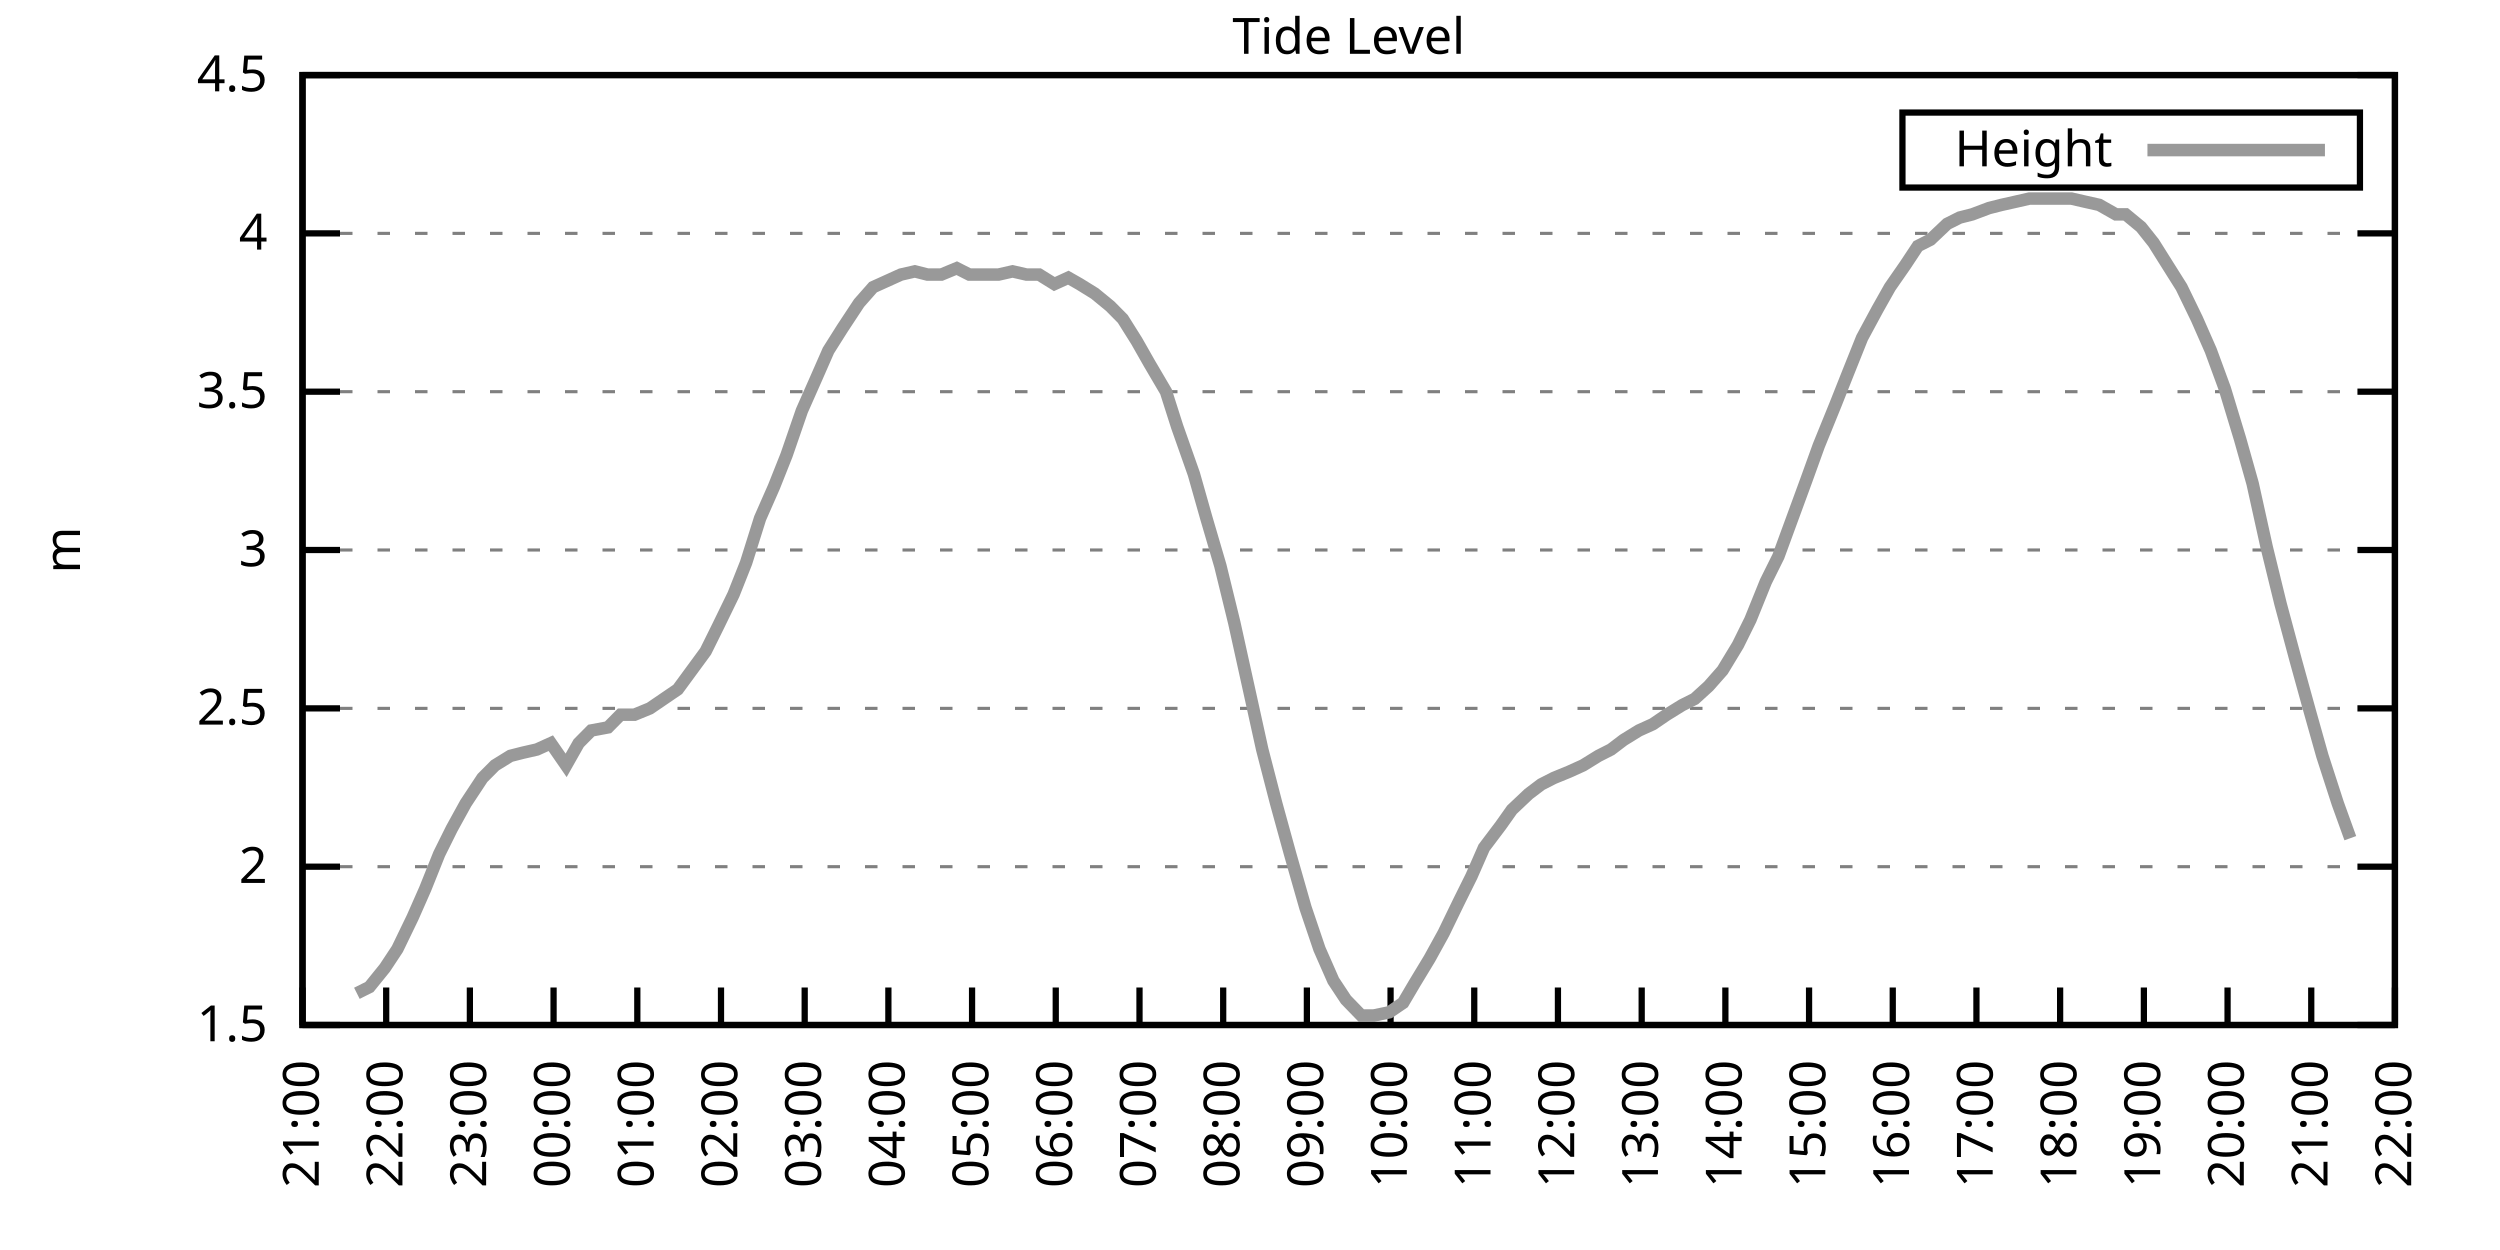
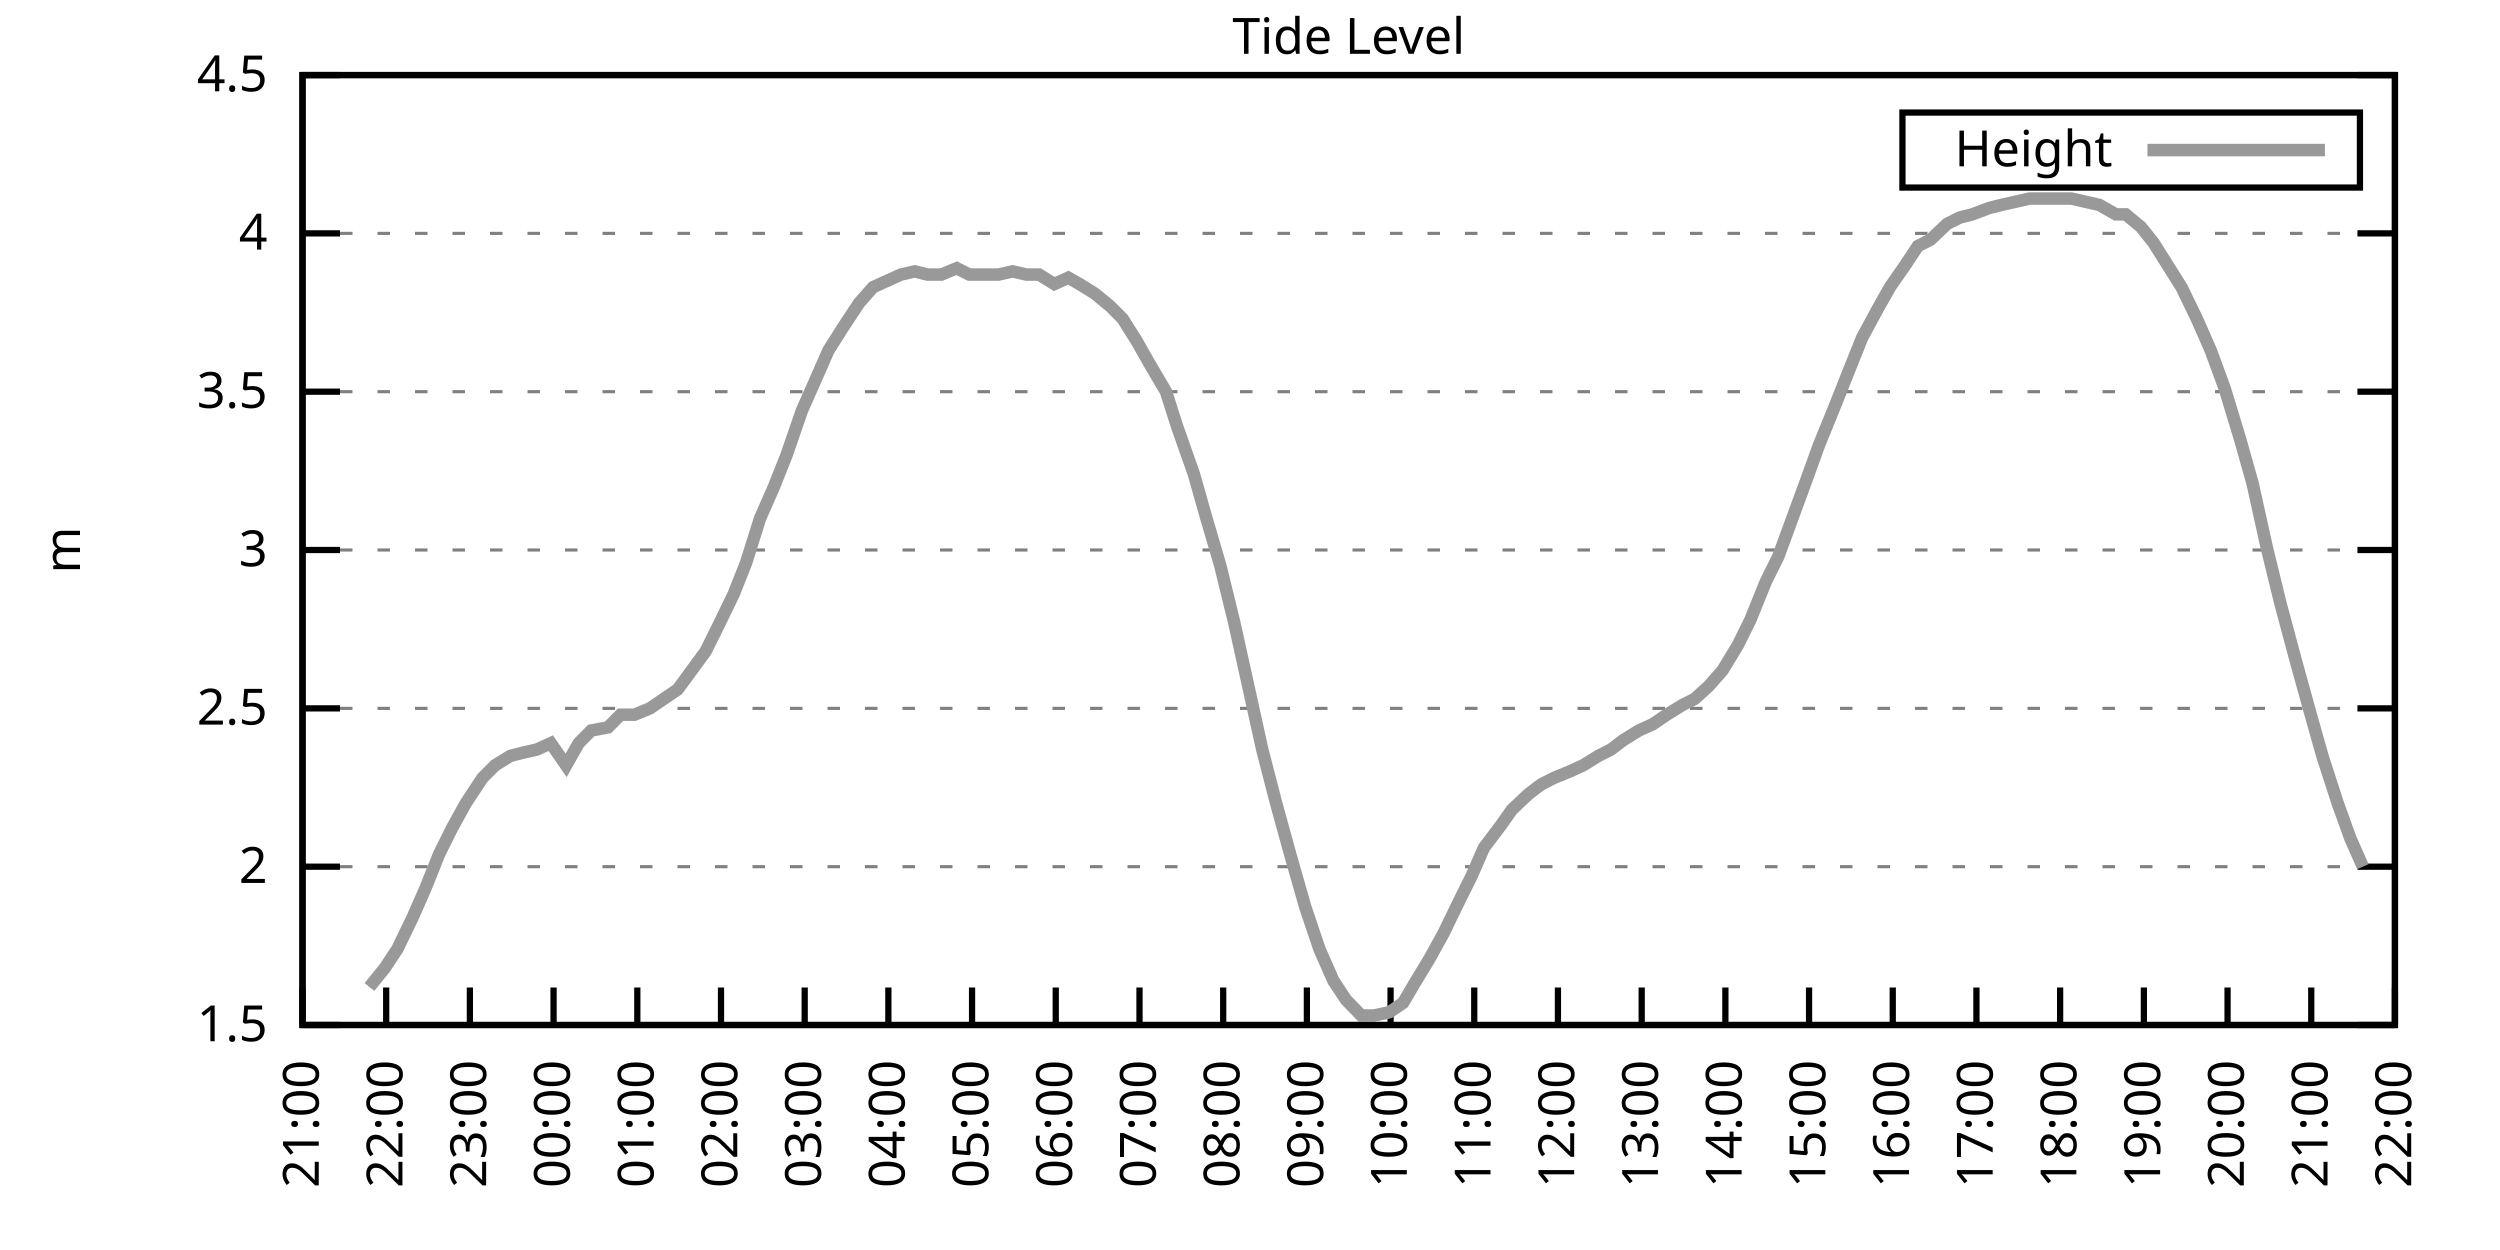
<svg xmlns="http://www.w3.org/2000/svg" xmlns:xlink="http://www.w3.org/1999/xlink" width="400" height="200" viewBox="0 0 400 200">
  <g id="gnuplot_canvas">
    <rect x="0" y="0" width="400" height="200" fill="none" />
    <defs>
      <circle id="gpDot" r="0.5" stroke-width="0.5" stroke="currentColor" />
      <path id="gpPt0" stroke-width="0.333" stroke="currentColor" d="M-1,0 h2 M0,-1 v2" />
      <path id="gpPt1" stroke-width="0.333" stroke="currentColor" d="M-1,-1 L1,1 M1,-1 L-1,1" />
      <path id="gpPt2" stroke-width="0.333" stroke="currentColor" d="M-1,0 L1,0 M0,-1 L0,1 M-1,-1 L1,1 M-1,1 L1,-1" />
      <rect id="gpPt3" stroke-width="0.333" stroke="currentColor" x="-1" y="-1" width="2" height="2" />
      <rect id="gpPt4" stroke-width="0.333" stroke="currentColor" fill="currentColor" x="-1" y="-1" width="2" height="2" />
      <circle id="gpPt5" stroke-width="0.333" stroke="currentColor" cx="0" cy="0" r="1" />
      <use xlink:href="#gpPt5" id="gpPt6" fill="currentColor" stroke="none" />
      <path id="gpPt7" stroke-width="0.333" stroke="currentColor" d="M0,-1.33 L-1.33,0.67 L1.33,0.67 z" />
      <use xlink:href="#gpPt7" id="gpPt8" fill="currentColor" stroke="none" />
      <use xlink:href="#gpPt7" id="gpPt9" stroke="currentColor" transform="rotate(180)" />
      <use xlink:href="#gpPt9" id="gpPt10" fill="currentColor" stroke="none" />
      <use xlink:href="#gpPt3" id="gpPt11" stroke="currentColor" transform="rotate(45)" />
      <use xlink:href="#gpPt11" id="gpPt12" fill="currentColor" stroke="none" />
      <path id="gpPt13" stroke-width="0.333" stroke="currentColor" d="M0,1.330 L1.265,0.411 L0.782,-1.067 L-0.782,-1.076 L-1.265,0.411 z" />
      <use xlink:href="#gpPt13" id="gpPt14" fill="currentColor" stroke="none" />
      <filter id="textbox" filterUnits="objectBoundingBox" x="0" y="0" height="1" width="1">
        <feFlood flood-color="white" flood-opacity="1" result="bgnd" />
        <feComposite in="SourceGraphic" in2="bgnd" operator="atop" />
      </filter>
      <filter id="greybox" filterUnits="objectBoundingBox" x="0" y="0" height="1" width="1">
        <feFlood flood-color="lightgrey" flood-opacity="1" result="grey" />
        <feComposite in="SourceGraphic" in2="grey" operator="atop" />
      </filter>
    </defs>
    <g fill="none" color="white" stroke="currentColor" stroke-width="1.00" stroke-linecap="butt" stroke-linejoin="miter">
</g>
    <g fill="none" color="black" stroke="currentColor" stroke-width="1.00" stroke-linecap="butt" stroke-linejoin="miter">
      <g stroke="none" shape-rendering="crispEdges">
        <polygon fill="rgb(255, 255, 255)" points="48.40,164.00 383.18,164.00 383.18,12.02 48.40,12.02 " />
      </g>
    </g>
    <g fill="none" color="black" stroke="currentColor" stroke-width="1.00" stroke-linecap="butt" stroke-linejoin="miter">
</g>
    <g fill="none" color="black" stroke="black" stroke-width="0.50" stroke-linecap="butt" stroke-linejoin="miter">
</g>
    <g fill="none" color="gray" stroke="currentColor" stroke-width="0.50" stroke-linecap="butt" stroke-linejoin="miter">
      <path stroke="gray" stroke-dasharray="2,4" class="gridline" d="M48.40,164.00 L383.19,164.00  " />
    </g>
    <g fill="none" color="gray" stroke="gray" stroke-width="1.00" stroke-linecap="butt" stroke-linejoin="miter">
</g>
    <g fill="none" color="black" stroke="currentColor" stroke-width="1.00" stroke-linecap="butt" stroke-linejoin="miter">
      <path stroke="black" d="M48.40,164.00 L54.40,164.00 M383.19,164.00 L377.19,164.00  " />
      <g transform="translate(42.80,166.60)" stroke="none" fill="black" font-family="Sans" font-size="8.00" text-anchor="end">
        <text>
          <tspan font-family="Sans"> 1.5</tspan>
        </text>
      </g>
    </g>
    <g fill="none" color="black" stroke="currentColor" stroke-width="1.00" stroke-linecap="butt" stroke-linejoin="miter">
</g>
    <g fill="none" color="black" stroke="black" stroke-width="0.50" stroke-linecap="butt" stroke-linejoin="miter">
</g>
    <g fill="none" color="gray" stroke="currentColor" stroke-width="0.50" stroke-linecap="butt" stroke-linejoin="miter">
      <path stroke="gray" stroke-dasharray="2,4" class="gridline" d="M48.40,138.67 L383.19,138.67  " />
    </g>
    <g fill="none" color="gray" stroke="gray" stroke-width="1.00" stroke-linecap="butt" stroke-linejoin="miter">
</g>
    <g fill="none" color="black" stroke="currentColor" stroke-width="1.00" stroke-linecap="butt" stroke-linejoin="miter">
      <path stroke="black" d="M48.40,138.67 L54.40,138.67 M383.19,138.67 L377.19,138.67  " />
      <g transform="translate(42.80,141.27)" stroke="none" fill="black" font-family="Sans" font-size="8.00" text-anchor="end">
        <text>
          <tspan font-family="Sans"> 2</tspan>
        </text>
      </g>
    </g>
    <g fill="none" color="black" stroke="currentColor" stroke-width="1.00" stroke-linecap="butt" stroke-linejoin="miter">
</g>
    <g fill="none" color="black" stroke="black" stroke-width="0.50" stroke-linecap="butt" stroke-linejoin="miter">
</g>
    <g fill="none" color="gray" stroke="currentColor" stroke-width="0.50" stroke-linecap="butt" stroke-linejoin="miter">
      <path stroke="gray" stroke-dasharray="2,4" class="gridline" d="M48.40,113.34 L383.19,113.34  " />
    </g>
    <g fill="none" color="gray" stroke="gray" stroke-width="1.00" stroke-linecap="butt" stroke-linejoin="miter">
</g>
    <g fill="none" color="black" stroke="currentColor" stroke-width="1.00" stroke-linecap="butt" stroke-linejoin="miter">
      <path stroke="black" d="M48.40,113.34 L54.40,113.34 M383.19,113.34 L377.19,113.34  " />
      <g transform="translate(42.80,115.94)" stroke="none" fill="black" font-family="Sans" font-size="8.00" text-anchor="end">
        <text>
          <tspan font-family="Sans"> 2.5</tspan>
        </text>
      </g>
    </g>
    <g fill="none" color="black" stroke="currentColor" stroke-width="1.00" stroke-linecap="butt" stroke-linejoin="miter">
</g>
    <g fill="none" color="black" stroke="black" stroke-width="0.50" stroke-linecap="butt" stroke-linejoin="miter">
</g>
    <g fill="none" color="gray" stroke="currentColor" stroke-width="0.50" stroke-linecap="butt" stroke-linejoin="miter">
      <path stroke="gray" stroke-dasharray="2,4" class="gridline" d="M48.40,88.00 L383.19,88.00  " />
    </g>
    <g fill="none" color="gray" stroke="gray" stroke-width="1.00" stroke-linecap="butt" stroke-linejoin="miter">
</g>
    <g fill="none" color="black" stroke="currentColor" stroke-width="1.00" stroke-linecap="butt" stroke-linejoin="miter">
      <path stroke="black" d="M48.40,88.00 L54.40,88.00 M383.19,88.00 L377.19,88.00  " />
      <g transform="translate(42.80,90.60)" stroke="none" fill="black" font-family="Sans" font-size="8.00" text-anchor="end">
        <text>
          <tspan font-family="Sans"> 3</tspan>
        </text>
      </g>
    </g>
    <g fill="none" color="black" stroke="currentColor" stroke-width="1.00" stroke-linecap="butt" stroke-linejoin="miter">
</g>
    <g fill="none" color="black" stroke="black" stroke-width="0.50" stroke-linecap="butt" stroke-linejoin="miter">
</g>
    <g fill="none" color="gray" stroke="currentColor" stroke-width="0.50" stroke-linecap="butt" stroke-linejoin="miter">
      <path stroke="gray" stroke-dasharray="2,4" class="gridline" d="M48.40,62.67 L383.19,62.67  " />
    </g>
    <g fill="none" color="gray" stroke="gray" stroke-width="1.00" stroke-linecap="butt" stroke-linejoin="miter">
</g>
    <g fill="none" color="black" stroke="currentColor" stroke-width="1.00" stroke-linecap="butt" stroke-linejoin="miter">
      <path stroke="black" d="M48.40,62.67 L54.40,62.67 M383.19,62.67 L377.19,62.67  " />
      <g transform="translate(42.80,65.27)" stroke="none" fill="black" font-family="Sans" font-size="8.00" text-anchor="end">
        <text>
          <tspan font-family="Sans"> 3.5</tspan>
        </text>
      </g>
    </g>
    <g fill="none" color="black" stroke="currentColor" stroke-width="1.00" stroke-linecap="butt" stroke-linejoin="miter">
</g>
    <g fill="none" color="black" stroke="black" stroke-width="0.50" stroke-linecap="butt" stroke-linejoin="miter">
</g>
    <g fill="none" color="gray" stroke="currentColor" stroke-width="0.50" stroke-linecap="butt" stroke-linejoin="miter">
      <path stroke="gray" stroke-dasharray="2,4" class="gridline" d="M48.40,37.34 L383.19,37.34  " />
    </g>
    <g fill="none" color="gray" stroke="gray" stroke-width="1.00" stroke-linecap="butt" stroke-linejoin="miter">
</g>
    <g fill="none" color="black" stroke="currentColor" stroke-width="1.00" stroke-linecap="butt" stroke-linejoin="miter">
      <path stroke="black" d="M48.40,37.34 L54.40,37.34 M383.19,37.34 L377.19,37.34  " />
      <g transform="translate(42.80,39.94)" stroke="none" fill="black" font-family="Sans" font-size="8.00" text-anchor="end">
        <text>
          <tspan font-family="Sans"> 4</tspan>
        </text>
      </g>
    </g>
    <g fill="none" color="black" stroke="currentColor" stroke-width="1.00" stroke-linecap="butt" stroke-linejoin="miter">
</g>
    <g fill="none" color="black" stroke="black" stroke-width="0.50" stroke-linecap="butt" stroke-linejoin="miter">
</g>
    <g fill="none" color="gray" stroke="currentColor" stroke-width="0.50" stroke-linecap="butt" stroke-linejoin="miter">
      <path stroke="gray" stroke-dasharray="2,4" class="gridline" d="M48.40,12.01 L383.19,12.01  " />
    </g>
    <g fill="none" color="gray" stroke="gray" stroke-width="1.00" stroke-linecap="butt" stroke-linejoin="miter">
</g>
    <g fill="none" color="black" stroke="currentColor" stroke-width="1.00" stroke-linecap="butt" stroke-linejoin="miter">
      <path stroke="black" d="M48.40,12.01 L54.40,12.01 M383.19,12.01 L377.19,12.01  " />
      <g transform="translate(42.80,14.61)" stroke="none" fill="black" font-family="Sans" font-size="8.00" text-anchor="end">
        <text>
          <tspan font-family="Sans"> 4.5</tspan>
        </text>
      </g>
    </g>
    <g fill="none" color="black" stroke="currentColor" stroke-width="1.00" stroke-linecap="butt" stroke-linejoin="miter">
      <path stroke="black" d="M48.40,164.00 L48.40,158.00  " />
      <g transform="translate(51.00,169.60) rotate(270.00)" stroke="none" fill="black" font-family="Sans" font-size="8.00" text-anchor="end">
        <text>
          <tspan font-family="Sans">21:00</tspan>
        </text>
      </g>
    </g>
    <g fill="none" color="black" stroke="currentColor" stroke-width="1.00" stroke-linecap="butt" stroke-linejoin="miter">
      <path stroke="black" d="M61.79,164.00 L61.79,158.00  " />
      <g transform="translate(64.39,169.60) rotate(270.00)" stroke="none" fill="black" font-family="Sans" font-size="8.00" text-anchor="end">
        <text>
          <tspan font-family="Sans">22:00</tspan>
        </text>
      </g>
    </g>
    <g fill="none" color="black" stroke="currentColor" stroke-width="1.00" stroke-linecap="butt" stroke-linejoin="miter">
      <path stroke="black" d="M75.18,164.00 L75.18,158.00  " />
      <g transform="translate(77.78,169.60) rotate(270.00)" stroke="none" fill="black" font-family="Sans" font-size="8.00" text-anchor="end">
        <text>
          <tspan font-family="Sans">23:00</tspan>
        </text>
      </g>
    </g>
    <g fill="none" color="black" stroke="currentColor" stroke-width="1.00" stroke-linecap="butt" stroke-linejoin="miter">
      <path stroke="black" d="M88.57,164.00 L88.57,158.00  " />
      <g transform="translate(91.17,169.60) rotate(270.00)" stroke="none" fill="black" font-family="Sans" font-size="8.00" text-anchor="end">
        <text>
          <tspan font-family="Sans">00:00</tspan>
        </text>
      </g>
    </g>
    <g fill="none" color="black" stroke="currentColor" stroke-width="1.00" stroke-linecap="butt" stroke-linejoin="miter">
      <path stroke="black" d="M101.97,164.00 L101.97,158.00  " />
      <g transform="translate(104.57,169.60) rotate(270.00)" stroke="none" fill="black" font-family="Sans" font-size="8.00" text-anchor="end">
        <text>
          <tspan font-family="Sans">01:00</tspan>
        </text>
      </g>
    </g>
    <g fill="none" color="black" stroke="currentColor" stroke-width="1.00" stroke-linecap="butt" stroke-linejoin="miter">
      <path stroke="black" d="M115.36,164.00 L115.36,158.00  " />
      <g transform="translate(117.96,169.60) rotate(270.00)" stroke="none" fill="black" font-family="Sans" font-size="8.00" text-anchor="end">
        <text>
          <tspan font-family="Sans">02:00</tspan>
        </text>
      </g>
    </g>
    <g fill="none" color="black" stroke="currentColor" stroke-width="1.00" stroke-linecap="butt" stroke-linejoin="miter">
      <path stroke="black" d="M128.75,164.00 L128.75,158.00  " />
      <g transform="translate(131.35,169.60) rotate(270.00)" stroke="none" fill="black" font-family="Sans" font-size="8.00" text-anchor="end">
        <text>
          <tspan font-family="Sans">03:00</tspan>
        </text>
      </g>
    </g>
    <g fill="none" color="black" stroke="currentColor" stroke-width="1.00" stroke-linecap="butt" stroke-linejoin="miter">
      <path stroke="black" d="M142.14,164.00 L142.14,158.00  " />
      <g transform="translate(144.74,169.60) rotate(270.00)" stroke="none" fill="black" font-family="Sans" font-size="8.00" text-anchor="end">
        <text>
          <tspan font-family="Sans">04:00</tspan>
        </text>
      </g>
    </g>
    <g fill="none" color="black" stroke="currentColor" stroke-width="1.00" stroke-linecap="butt" stroke-linejoin="miter">
      <path stroke="black" d="M155.53,164.00 L155.53,158.00  " />
      <g transform="translate(158.13,169.60) rotate(270.00)" stroke="none" fill="black" font-family="Sans" font-size="8.00" text-anchor="end">
        <text>
          <tspan font-family="Sans">05:00</tspan>
        </text>
      </g>
    </g>
    <g fill="none" color="black" stroke="currentColor" stroke-width="1.00" stroke-linecap="butt" stroke-linejoin="miter">
      <path stroke="black" d="M168.92,164.00 L168.92,158.00  " />
      <g transform="translate(171.52,169.60) rotate(270.00)" stroke="none" fill="black" font-family="Sans" font-size="8.00" text-anchor="end">
        <text>
          <tspan font-family="Sans">06:00</tspan>
        </text>
      </g>
    </g>
    <g fill="none" color="black" stroke="currentColor" stroke-width="1.00" stroke-linecap="butt" stroke-linejoin="miter">
      <path stroke="black" d="M182.32,164.00 L182.32,158.00  " />
      <g transform="translate(184.92,169.60) rotate(270.00)" stroke="none" fill="black" font-family="Sans" font-size="8.00" text-anchor="end">
        <text>
          <tspan font-family="Sans">07:00</tspan>
        </text>
      </g>
    </g>
    <g fill="none" color="black" stroke="currentColor" stroke-width="1.00" stroke-linecap="butt" stroke-linejoin="miter">
      <path stroke="black" d="M195.71,164.00 L195.71,158.00  " />
      <g transform="translate(198.31,169.60) rotate(270.00)" stroke="none" fill="black" font-family="Sans" font-size="8.00" text-anchor="end">
        <text>
          <tspan font-family="Sans">08:00</tspan>
        </text>
      </g>
    </g>
    <g fill="none" color="black" stroke="currentColor" stroke-width="1.00" stroke-linecap="butt" stroke-linejoin="miter">
      <path stroke="black" d="M209.10,164.00 L209.10,158.00  " />
      <g transform="translate(211.70,169.60) rotate(270.00)" stroke="none" fill="black" font-family="Sans" font-size="8.00" text-anchor="end">
        <text>
          <tspan font-family="Sans">09:00</tspan>
        </text>
      </g>
    </g>
    <g fill="none" color="black" stroke="currentColor" stroke-width="1.00" stroke-linecap="butt" stroke-linejoin="miter">
      <path stroke="black" d="M222.49,164.00 L222.49,158.00  " />
      <g transform="translate(225.09,169.60) rotate(270.00)" stroke="none" fill="black" font-family="Sans" font-size="8.00" text-anchor="end">
        <text>
          <tspan font-family="Sans">10:00</tspan>
        </text>
      </g>
    </g>
    <g fill="none" color="black" stroke="currentColor" stroke-width="1.00" stroke-linecap="butt" stroke-linejoin="miter">
      <path stroke="black" d="M235.88,164.00 L235.88,158.00  " />
      <g transform="translate(238.48,169.60) rotate(270.00)" stroke="none" fill="black" font-family="Sans" font-size="8.00" text-anchor="end">
        <text>
          <tspan font-family="Sans">11:00</tspan>
        </text>
      </g>
    </g>
    <g fill="none" color="black" stroke="currentColor" stroke-width="1.00" stroke-linecap="butt" stroke-linejoin="miter">
      <path stroke="black" d="M249.27,164.00 L249.27,158.00  " />
      <g transform="translate(251.87,169.60) rotate(270.00)" stroke="none" fill="black" font-family="Sans" font-size="8.00" text-anchor="end">
        <text>
          <tspan font-family="Sans">12:00</tspan>
        </text>
      </g>
    </g>
    <g fill="none" color="black" stroke="currentColor" stroke-width="1.00" stroke-linecap="butt" stroke-linejoin="miter">
      <path stroke="black" d="M262.67,164.00 L262.67,158.00  " />
      <g transform="translate(265.27,169.60) rotate(270.00)" stroke="none" fill="black" font-family="Sans" font-size="8.00" text-anchor="end">
        <text>
          <tspan font-family="Sans">13:00</tspan>
        </text>
      </g>
    </g>
    <g fill="none" color="black" stroke="currentColor" stroke-width="1.00" stroke-linecap="butt" stroke-linejoin="miter">
      <path stroke="black" d="M276.06,164.00 L276.06,158.00  " />
      <g transform="translate(278.66,169.60) rotate(270.00)" stroke="none" fill="black" font-family="Sans" font-size="8.00" text-anchor="end">
        <text>
          <tspan font-family="Sans">14:00</tspan>
        </text>
      </g>
    </g>
    <g fill="none" color="black" stroke="currentColor" stroke-width="1.00" stroke-linecap="butt" stroke-linejoin="miter">
      <path stroke="black" d="M289.45,164.00 L289.45,158.00  " />
      <g transform="translate(292.05,169.60) rotate(270.00)" stroke="none" fill="black" font-family="Sans" font-size="8.00" text-anchor="end">
        <text>
          <tspan font-family="Sans">15:00</tspan>
        </text>
      </g>
    </g>
    <g fill="none" color="black" stroke="currentColor" stroke-width="1.00" stroke-linecap="butt" stroke-linejoin="miter">
      <path stroke="black" d="M302.84,164.00 L302.84,158.00  " />
      <g transform="translate(305.44,169.60) rotate(270.00)" stroke="none" fill="black" font-family="Sans" font-size="8.00" text-anchor="end">
        <text>
          <tspan font-family="Sans">16:00</tspan>
        </text>
      </g>
    </g>
    <g fill="none" color="black" stroke="currentColor" stroke-width="1.00" stroke-linecap="butt" stroke-linejoin="miter">
      <path stroke="black" d="M316.23,164.00 L316.23,158.00  " />
      <g transform="translate(318.83,169.60) rotate(270.00)" stroke="none" fill="black" font-family="Sans" font-size="8.00" text-anchor="end">
        <text>
          <tspan font-family="Sans">17:00</tspan>
        </text>
      </g>
    </g>
    <g fill="none" color="black" stroke="currentColor" stroke-width="1.00" stroke-linecap="butt" stroke-linejoin="miter">
      <path stroke="black" d="M329.62,164.00 L329.62,158.00  " />
      <g transform="translate(332.22,169.60) rotate(270.00)" stroke="none" fill="black" font-family="Sans" font-size="8.00" text-anchor="end">
        <text>
          <tspan font-family="Sans">18:00</tspan>
        </text>
      </g>
    </g>
    <g fill="none" color="black" stroke="currentColor" stroke-width="1.00" stroke-linecap="butt" stroke-linejoin="miter">
      <path stroke="black" d="M343.02,164.00 L343.02,158.00  " />
      <g transform="translate(345.62,169.60) rotate(270.00)" stroke="none" fill="black" font-family="Sans" font-size="8.00" text-anchor="end">
        <text>
          <tspan font-family="Sans">19:00</tspan>
        </text>
      </g>
    </g>
    <g fill="none" color="black" stroke="currentColor" stroke-width="1.00" stroke-linecap="butt" stroke-linejoin="miter">
      <path stroke="black" d="M356.41,164.00 L356.41,158.00  " />
      <g transform="translate(359.01,169.60) rotate(270.00)" stroke="none" fill="black" font-family="Sans" font-size="8.00" text-anchor="end">
        <text>
          <tspan font-family="Sans">20:00</tspan>
        </text>
      </g>
    </g>
    <g fill="none" color="black" stroke="currentColor" stroke-width="1.00" stroke-linecap="butt" stroke-linejoin="miter">
      <path stroke="black" d="M369.80,164.00 L369.80,158.00  " />
      <g transform="translate(372.40,169.60) rotate(270.00)" stroke="none" fill="black" font-family="Sans" font-size="8.00" text-anchor="end">
        <text>
          <tspan font-family="Sans">21:00</tspan>
        </text>
      </g>
    </g>
    <g fill="none" color="black" stroke="currentColor" stroke-width="1.00" stroke-linecap="butt" stroke-linejoin="miter">
      <path stroke="black" d="M383.19,164.00 L383.19,158.00  " />
      <g transform="translate(385.79,169.60) rotate(270.00)" stroke="none" fill="black" font-family="Sans" font-size="8.00" text-anchor="end">
        <text>
          <tspan font-family="Sans">22:00</tspan>
        </text>
      </g>
    </g>
    <g fill="none" color="black" stroke="currentColor" stroke-width="1.00" stroke-linecap="butt" stroke-linejoin="miter">
</g>
    <g fill="none" color="black" stroke="currentColor" stroke-width="1.00" stroke-linecap="butt" stroke-linejoin="miter">
      <path stroke="black" d="M48.40,12.01 L48.40,164.00 L383.19,164.00 L383.19,12.01 L48.40,12.01 Z  " />
    </g>
    <g fill="none" color="black" stroke="currentColor" stroke-width="1.00" stroke-linecap="butt" stroke-linejoin="miter">
</g>
    <g fill="none" color="black" stroke="currentColor" stroke-width="1.00" stroke-linecap="butt" stroke-linejoin="miter">
      <path stroke="black" d="M304.39,30.01 L304.39,18.01 L377.59,18.01 L377.59,30.01 L304.39,30.01 Z  " />
    </g>
    <g id="Tide_level_plot_1">
      <g fill="none" color="white" stroke="black" stroke-width="2.00" stroke-linecap="butt" stroke-linejoin="miter">
</g>
      <g fill="none" color="black" stroke="currentColor" stroke-width="2.00" stroke-linecap="butt" stroke-linejoin="miter">
        <g transform="translate(337.99,26.61)" stroke="none" fill="black" font-family="Sans" font-size="8.00" text-anchor="end">
          <text>
            <tspan font-family="Sans">Height</tspan>
          </text>
        </g>
      </g>
      <g fill="none" color="black" stroke="currentColor" stroke-width="2.00" stroke-linecap="butt" stroke-linejoin="miter">
-         <path stroke="rgb(153, 153, 153)" d="M343.59,24.01 L371.99,24.01 M57.10,158.93 L59.11,157.92 L61.57,154.88 L63.58,151.84 L66.03,146.77 L68.04,142.21   L70.27,136.64 L72.28,132.59 L74.51,128.54 L77.19,124.48 L79.20,122.46 L81.66,120.94 L83.66,120.43 L85.90,119.92   L88.13,118.91 L90.58,122.46 L92.59,118.91 L94.60,116.88 L97.28,116.38 L99.29,114.35 L101.52,114.35 L103.98,113.34   L106.21,111.82 L108.44,110.30 L110.67,107.26 L112.90,104.22 L114.91,100.16 L117.37,95.10 L119.38,90.03 L121.61,82.94   L123.84,77.87 L125.85,72.81 L128.30,65.71 L130.54,60.65 L132.54,56.09 L134.78,52.54 L137.45,48.49 L139.69,45.95   L141.92,44.94 L144.15,43.93 L146.38,43.42 L148.39,43.93 L150.62,43.93 L153.08,42.91 L155.09,43.93 L157.32,43.93   L159.77,43.93 L162.01,43.42 L164.24,43.93 L166.25,43.93 L168.70,45.45 L170.93,44.43 L172.72,45.45 L175.17,46.97   L177.63,48.99 L179.64,51.02 L181.87,54.57 L183.88,58.11 L186.56,62.67 L188.34,68.25 L191.02,75.85 L193.03,82.94   L195.26,90.54 L197.49,99.66 L199.95,110.80 L201.96,119.92 L204.19,128.54 L206.42,136.64 L208.88,145.25 L211.11,151.84   L213.34,156.91 L215.35,159.95 L217.80,162.48 L219.81,162.48 L222.27,161.97 L224.50,160.45 L226.29,157.41 L228.74,153.36   L230.97,149.31 L233.43,144.24 L235.44,140.19 L237.44,135.63 L240.12,132.08 L241.91,129.55 L244.59,127.02 L246.60,125.50   L248.60,124.48 L251.06,123.47 L253.29,122.46 L255.75,120.94 L257.76,119.92 L259.76,118.40 L262.22,116.88 L264.45,115.87   L266.68,114.35 L269.14,112.83 L271.15,111.82 L273.38,109.79 L275.61,107.26 L278.07,103.20 L280.07,99.15 L282.53,93.07   L284.54,89.02 L286.77,82.94 L289.00,76.86 L291.01,71.29 L293.69,64.70 L295.70,59.63 L297.93,54.06 L300.39,49.50   L302.39,45.95 L304.85,42.41 L306.86,39.37 L308.87,38.35 L311.54,35.82 L313.55,34.81 L315.56,34.30 L318.24,33.29   L320.25,32.78 L322.48,32.28 L324.71,31.77 L326.72,31.77 L329.40,31.77 L331.41,31.77 L333.64,32.28 L335.87,32.78   L338.55,34.30 L340.11,34.30 L342.57,36.33 L344.58,38.86 L346.81,42.41 L349.04,45.95 L351.50,51.02 L353.73,56.09   L355.96,62.17 L358.42,70.27 L360.42,77.37 L362.66,87.50 L364.89,96.62 L367.34,105.74 L369.58,113.84 L371.58,120.94   L374.04,128.54 L376.05,134.11  " />
+         <path stroke="rgb(153, 153, 153)" d="M343.59,24.01 L371.99,24.01 M59.11,157.92 L61.57,154.88 L63.58,151.84 L66.03,146.77 L68.04,142.21 L70.27,136.64   L72.28,132.59 L74.51,128.54 L77.19,124.48 L79.20,122.46 L81.66,120.94 L83.66,120.43 L85.90,119.92 L88.13,118.91   L90.58,122.46 L92.59,118.91 L94.60,116.88 L97.28,116.38 L99.29,114.35 L101.52,114.35 L103.98,113.34 L106.21,111.82   L108.44,110.30 L110.67,107.26 L112.90,104.22 L114.91,100.16 L117.37,95.10 L119.38,90.03 L121.61,82.94 L123.84,77.87   L125.85,72.81 L128.30,65.71 L130.54,60.65 L132.54,56.09 L134.78,52.54 L137.45,48.49 L139.69,45.95 L141.92,44.94   L144.15,43.93 L146.38,43.42 L148.39,43.93 L150.62,43.93 L153.08,42.91 L155.09,43.93 L157.32,43.93 L159.77,43.93   L162.01,43.42 L164.24,43.93 L166.25,43.93 L168.70,45.45 L170.93,44.43 L172.72,45.45 L175.17,46.97 L177.63,48.99   L179.64,51.02 L181.87,54.57 L183.88,58.11 L186.56,62.67 L188.34,68.25 L191.02,75.85 L193.03,82.94 L195.26,90.54   L197.49,99.66 L199.95,110.80 L201.96,119.92 L204.19,128.54 L206.42,136.64 L208.88,145.25 L211.11,151.84 L213.34,156.91   L215.35,159.95 L217.80,162.48 L219.81,162.48 L222.27,161.97 L224.50,160.45 L226.29,157.41 L228.74,153.36 L230.97,149.31   L233.43,144.24 L235.44,140.19 L237.44,135.63 L240.12,132.08 L241.91,129.55 L244.59,127.02 L246.60,125.50 L248.60,124.48   L251.06,123.47 L253.29,122.46 L255.75,120.94 L257.76,119.92 L259.76,118.40 L262.22,116.88 L264.45,115.87 L266.68,114.35   L269.14,112.83 L271.15,111.82 L273.38,109.79 L275.61,107.26 L278.07,103.20 L280.07,99.15 L282.53,93.07 L284.54,89.02   L286.77,82.94 L289.00,76.86 L291.01,71.29 L293.69,64.70 L295.70,59.63 L297.93,54.06 L300.39,49.50 L302.39,45.95   L304.85,42.41 L306.86,39.37 L308.87,38.35 L311.54,35.82 L313.55,34.81 L315.56,34.30 L318.24,33.29 L320.25,32.78   L322.48,32.28 L324.71,31.77 L326.72,31.77 L329.40,31.77 L331.41,31.77 L333.64,32.28 L335.87,32.78 L338.55,34.30   L340.11,34.30 L342.57,36.33 L344.58,38.86 L346.81,42.41 L349.04,45.95 L351.50,51.02 L353.73,56.09 L355.96,62.17   L358.42,70.27 L360.42,77.37 L362.66,87.50 L364.89,96.62 L367.34,105.74 L369.58,113.84 L371.58,120.94 L374.04,128.54   L376.05,134.11 L378.06,138.67  " />
      </g>
    </g>
    <g fill="none" color="black" stroke="currentColor" stroke-width="2.00" stroke-linecap="butt" stroke-linejoin="miter">
</g>
    <g fill="none" color="black" stroke="black" stroke-width="1.00" stroke-linecap="butt" stroke-linejoin="miter">
</g>
    <g fill="none" color="black" stroke="currentColor" stroke-width="1.00" stroke-linecap="butt" stroke-linejoin="miter">
      <path stroke="black" d="M48.40,12.01 L48.40,164.00 L383.19,164.00 L383.19,12.01 L48.40,12.01 Z  " />
      <g transform="translate(12.80,88.01) rotate(270.00)" stroke="none" fill="black" font-family="Sans" font-size="8.00" text-anchor="middle">
        <text>
          <tspan font-family="Sans">m</tspan>
        </text>
      </g>
    </g>
    <g fill="none" color="black" stroke="currentColor" stroke-width="1.00" stroke-linecap="butt" stroke-linejoin="miter">
</g>
    <g fill="none" color="black" stroke="currentColor" stroke-width="1.00" stroke-linecap="butt" stroke-linejoin="miter">
      <g transform="translate(215.79,8.61)" stroke="none" fill="black" font-family="Sans" font-size="8.00" text-anchor="middle">
        <text>
          <tspan font-family="Sans">Tide Level</tspan>
        </text>
      </g>
    </g>
    <g fill="none" color="black" stroke="currentColor" stroke-width="1.00" stroke-linecap="butt" stroke-linejoin="miter">
</g>
  </g>
</svg>
